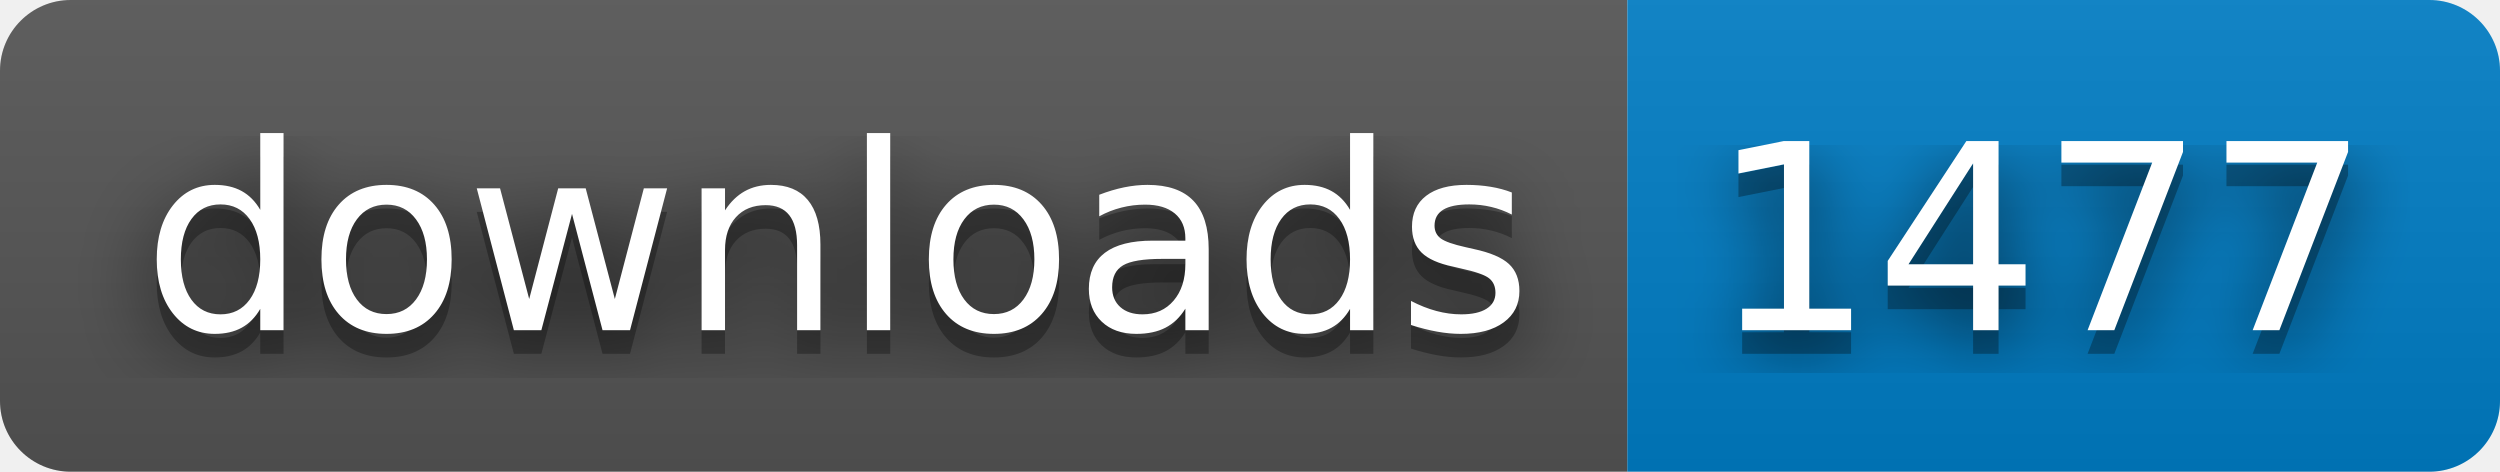
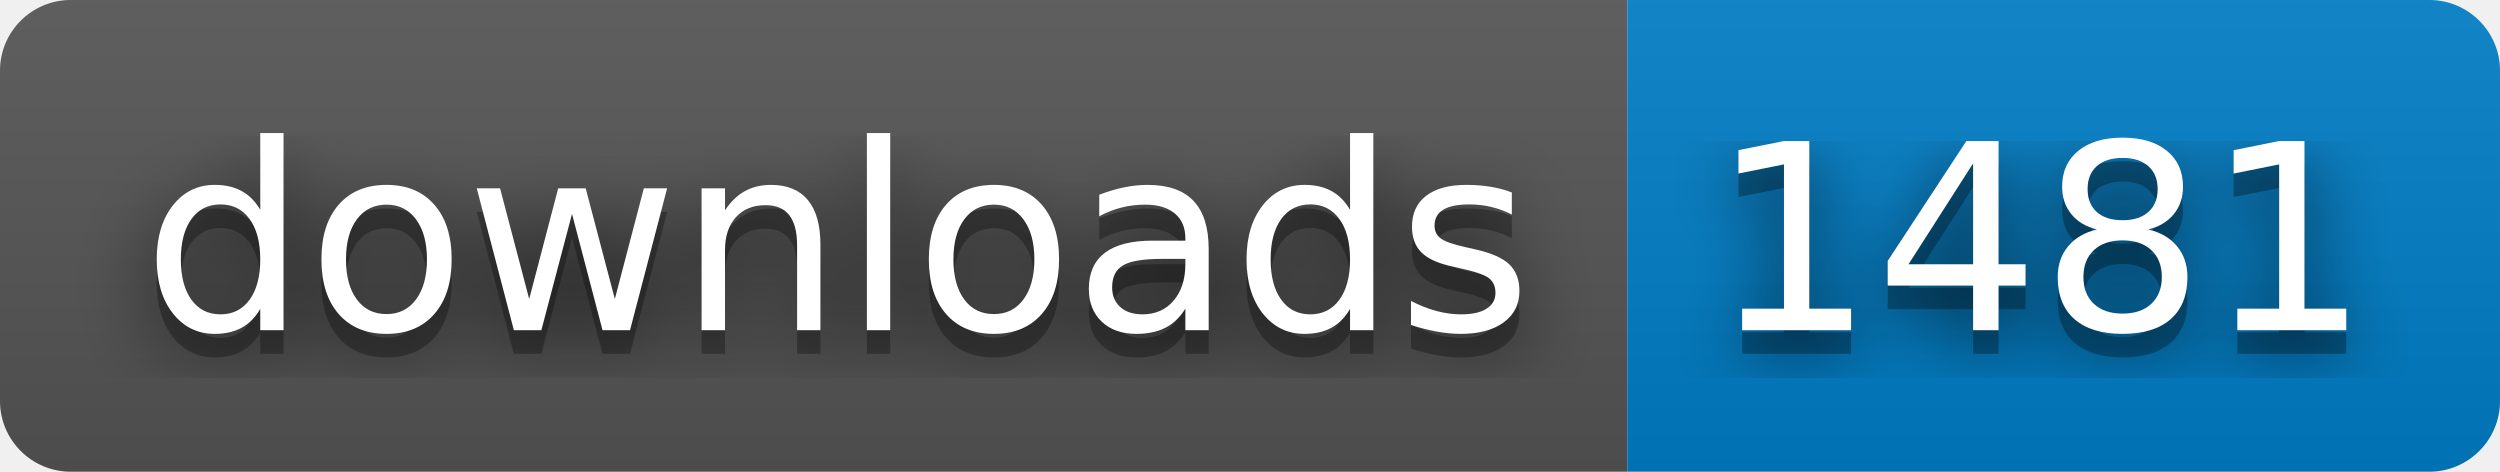
- <svg xmlns="http://www.w3.org/2000/svg" width="106" height="20" role="img" aria-label="downloads: 1477">
+ <svg xmlns="http://www.w3.org/2000/svg" width="106" height="20" role="img" aria-label="downloads: 1481">
  <filter id="blur">
    <feGaussianBlur stdDeviation="16" />
  </filter>
  <linearGradient id="s" x2="0" y2="100%">
    <stop offset="0" stop-color="#bbb" stop-opacity=".1" />
    <stop offset="1" stop-opacity=".1" />
  </linearGradient>
  <clipPath id="r">
    <rect width="106" height="20" rx="3" />
  </clipPath>
  <g clip-path="url(#r)">
    <rect width="69" height="20" fill="#555" />
    <rect x="69" width="37" height="20" fill="#007ec6" />
    <rect width="106" height="20" fill="url(#s)" />
  </g>
  <g fill="#fff" text-anchor="middle" font-family="Verdana,Geneva,DejaVu Sans,sans-serif" text-rendering="geometricPrecision" font-size="110">
    <g transform="scale(.1)">
      <g aria-hidden="true" fill="#010101">
        <text x="355" y="150" fill-opacity=".8" filter="url(#blur)" textLength="590">downloads</text>
        <text x="355" y="150" fill-opacity=".3" textLength="590">downloads</text>
      </g>
      <text x="355" y="140" textLength="590">downloads</text>
    </g>
    <g transform="scale(.1)">
      <g aria-hidden="true" fill="#010101">
-         <text x="865" y="150" fill-opacity=".8" filter="url(#blur)" textLength="270">1477</text>
-         <text x="865" y="150" fill-opacity=".3" textLength="270">1477</text>
+         <text x="865" y="150" fill-opacity=".8" filter="url(#blur)" textLength="270">1481</text>
+         <text x="865" y="150" fill-opacity=".3" textLength="270">1481</text>
      </g>
-       <text x="865" y="140" textLength="270">1477</text>
+       <text x="865" y="140" textLength="270">1481</text>
    </g>
  </g>
</svg>
